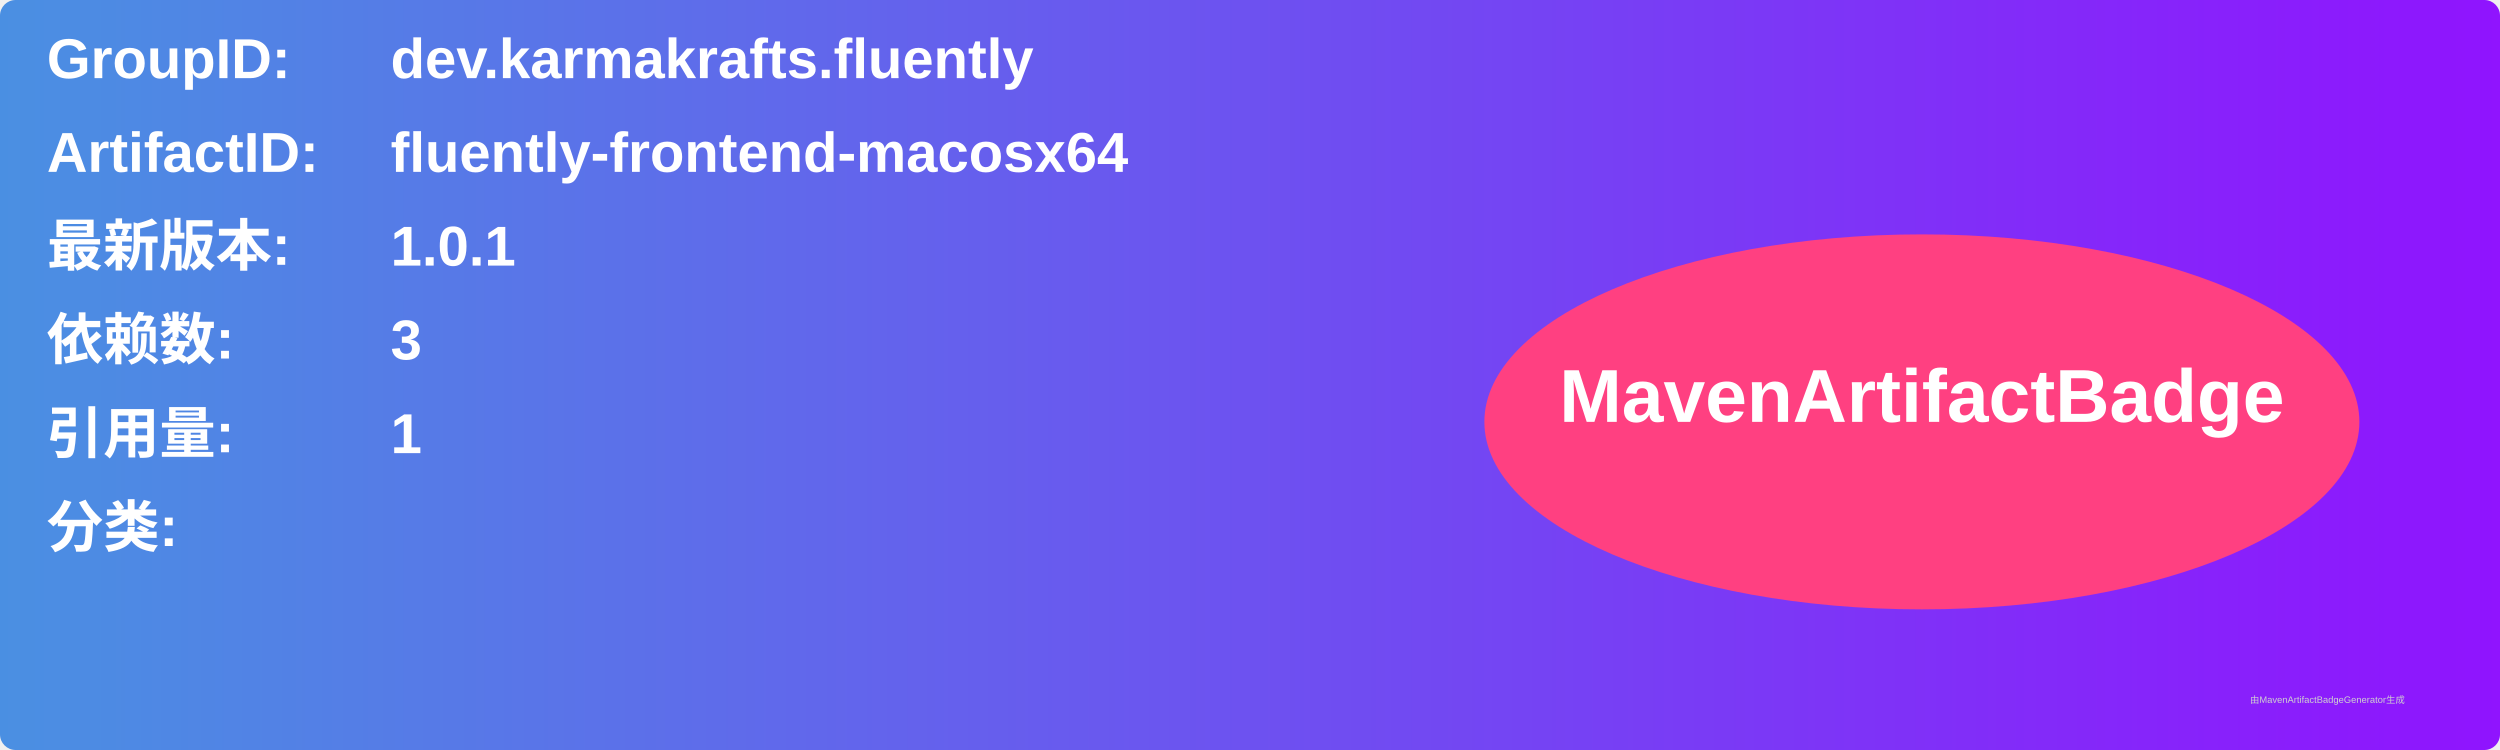
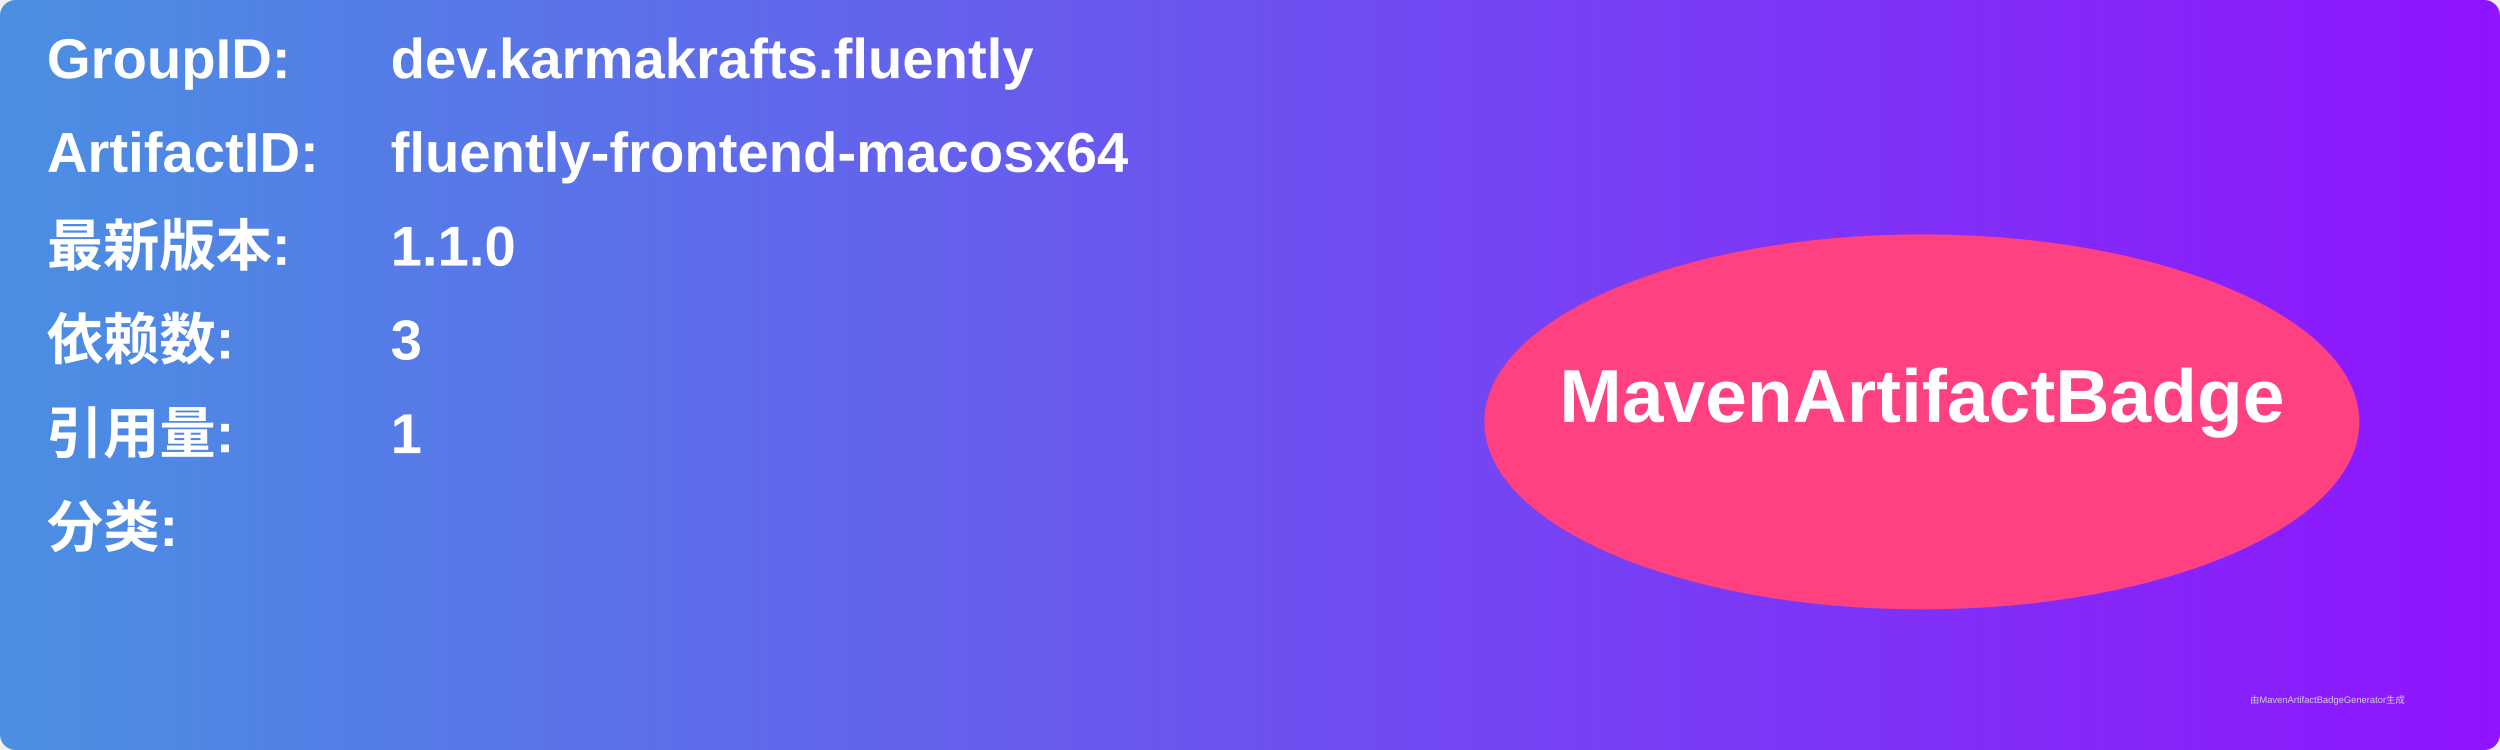
<svg xmlns="http://www.w3.org/2000/svg" width="800" height="240" viewBox="0 0 800 240">
  <linearGradient id="grad" x1="0%" y1="0%" x2="100%" y2="0%">
    <stop offset="0%" stop-color="#4a90e2" />
    <stop offset="100%" stop-color="#9013fe" />
  </linearGradient>
  <rect width="100%" height="100%" rx="5" ry="5" fill="url(#grad)" />
  <g transform="translate(15, 15)">
    <text x="0" y="10" font-family="Arial" font-size="18" fill="white" font-weight="bold" width="260">GroupID:</text>
    <text x="110" y="10" font-family="Arial" font-size="18" fill="white" font-weight="bold" width="460">dev.karmakrafts.fluently</text>
    <text x="0" y="40" font-family="Arial" font-size="18" fill="white" font-weight="bold" width="260">ArtifactID:</text>
    <text x="110" y="40" font-family="Arial" font-size="18" fill="white" font-weight="bold" width="460">fluently-frontend-macosx64</text>
    <text x="0" y="70" font-family="Arial" font-size="18" fill="white" font-weight="bold">最新版本:</text>
    <text x="110" y="70" font-family="Arial" font-size="18" fill="white" font-weight="bold">
-       <tspan font-weight="bold">1.0.1</tspan>
+       <tspan font-weight="bold">1.1.0</tspan>
    </text>
    <text x="0" y="100" font-family="Arial" font-size="18" fill="white" font-weight="bold">依赖数: </text>
    <text x="110" y="100" font-family="Arial" font-size="18" fill="white">
      <tspan font-weight="bold">3</tspan>
    </text>
    <text x="0" y="130" font-family="Arial" font-size="18" fill="white" font-weight="bold">引用量: </text>
    <text x="110" y="130" font-family="Arial" font-size="18" fill="white">
      <tspan font-weight="bold">1</tspan>
    </text>
    <text x="0" y="160" font-family="Arial" font-size="18" fill="white" font-weight="bold">分类:</text>
    <text x="10" y="190" font-family="Arial" font-size="10" fill="white">
      <tspan font-weight="bold" />
    </text>
    <ellipse cx="600" cy="120" rx="140" ry="60" fill="#ff4081" />
    <text x="600" y="120" text-anchor="middle" font-family="Arial" font-size="24" fill="white" font-weight="bold">MavenArtifactBadge</text>
  </g>
  <text x="720" y="225" font-family="Arial" font-size="3" fill="#d0d0d0">由MavenArtifactBadgeGenerator生成</text>
</svg>
